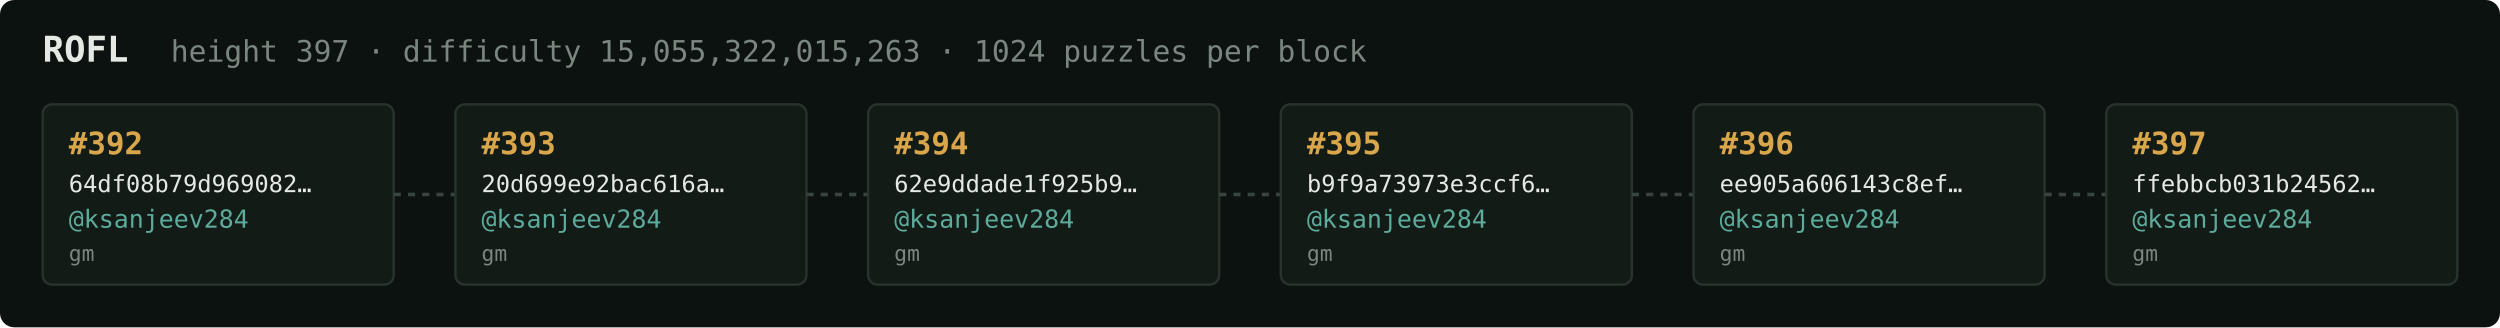
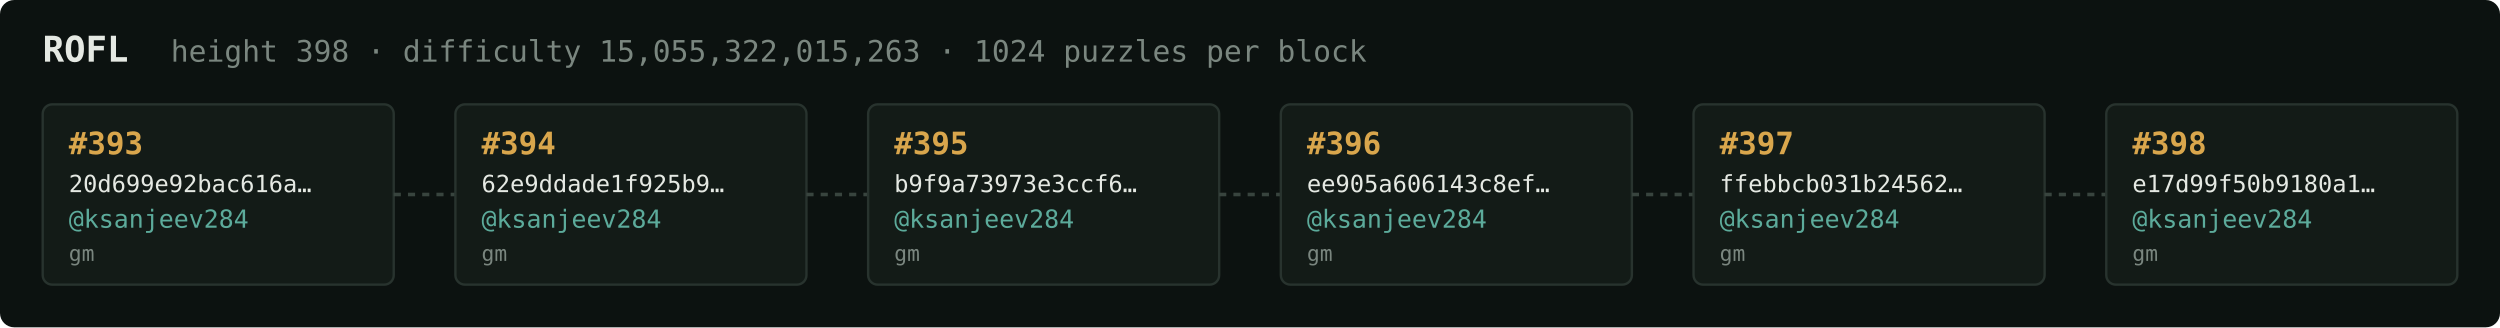
<svg xmlns="http://www.w3.org/2000/svg" width="1054" height="138" viewBox="0 0 1054 138" font-family="ui-monospace,SFMono-Regular,Menlo,monospace">
  <rect fill="#0c1210" width="1054" height="138" rx="6" />
  <text x="18" y="26" fill="#e5e9e3" font-size="15" font-weight="700">ROFL</text>
-   <text x="72" y="26" fill="#7a867f" font-size="12.5">height 397 · difficulty 15,055,322,015,263 · 1024 puzzles per block</text>
+   <text x="72" y="26" fill="#7a867f" font-size="12.5">height 398 · difficulty 15,055,322,015,263 · 1024 puzzles per block</text>
  <rect x="18" y="44" width="148" height="76" rx="4" fill="#131b17" stroke="#28332e" stroke-width="1" />
-   <text x="29" y="65" fill="#d9a64c" font-size="13" font-weight="700">#392</text>
-   <text x="29" y="81" fill="#e5e9e3" font-size="10">64df08b79d969082…</text>
+   <text x="29" y="65" fill="#d9a64c" font-size="13" font-weight="700">#393</text>
+   <text x="29" y="81" fill="#e5e9e3" font-size="10">20d699e92bac616a…</text>
  <text x="29" y="96" fill="#5cab9b" font-size="10.5">@ksanjeev284</text>
  <text x="29" y="110" fill="#7a867f" font-size="9">gm</text>
  <line x1="166" y1="82.0" x2="192" y2="82.0" stroke="#38443e" stroke-width="1.5" stroke-dasharray="3 3" />
  <rect x="192" y="44" width="148" height="76" rx="4" fill="#131b17" stroke="#28332e" stroke-width="1" />
-   <text x="203" y="65" fill="#d9a64c" font-size="13" font-weight="700">#393</text>
-   <text x="203" y="81" fill="#e5e9e3" font-size="10">20d699e92bac616a…</text>
+   <text x="203" y="65" fill="#d9a64c" font-size="13" font-weight="700">#394</text>
+   <text x="203" y="81" fill="#e5e9e3" font-size="10">62e9ddade1f925b9…</text>
  <text x="203" y="96" fill="#5cab9b" font-size="10.5">@ksanjeev284</text>
  <text x="203" y="110" fill="#7a867f" font-size="9">gm</text>
  <line x1="340" y1="82.0" x2="366" y2="82.0" stroke="#38443e" stroke-width="1.5" stroke-dasharray="3 3" />
  <rect x="366" y="44" width="148" height="76" rx="4" fill="#131b17" stroke="#28332e" stroke-width="1" />
-   <text x="377" y="65" fill="#d9a64c" font-size="13" font-weight="700">#394</text>
-   <text x="377" y="81" fill="#e5e9e3" font-size="10">62e9ddade1f925b9…</text>
+   <text x="377" y="65" fill="#d9a64c" font-size="13" font-weight="700">#395</text>
+   <text x="377" y="81" fill="#e5e9e3" font-size="10">b9f9a73973e3ccf6…</text>
  <text x="377" y="96" fill="#5cab9b" font-size="10.5">@ksanjeev284</text>
  <text x="377" y="110" fill="#7a867f" font-size="9">gm</text>
  <line x1="514" y1="82.0" x2="540" y2="82.0" stroke="#38443e" stroke-width="1.5" stroke-dasharray="3 3" />
  <rect x="540" y="44" width="148" height="76" rx="4" fill="#131b17" stroke="#28332e" stroke-width="1" />
-   <text x="551" y="65" fill="#d9a64c" font-size="13" font-weight="700">#395</text>
-   <text x="551" y="81" fill="#e5e9e3" font-size="10">b9f9a73973e3ccf6…</text>
+   <text x="551" y="65" fill="#d9a64c" font-size="13" font-weight="700">#396</text>
+   <text x="551" y="81" fill="#e5e9e3" font-size="10">ee905a606143c8ef…</text>
  <text x="551" y="96" fill="#5cab9b" font-size="10.5">@ksanjeev284</text>
  <text x="551" y="110" fill="#7a867f" font-size="9">gm</text>
  <line x1="688" y1="82.0" x2="714" y2="82.0" stroke="#38443e" stroke-width="1.5" stroke-dasharray="3 3" />
  <rect x="714" y="44" width="148" height="76" rx="4" fill="#131b17" stroke="#28332e" stroke-width="1" />
-   <text x="725" y="65" fill="#d9a64c" font-size="13" font-weight="700">#396</text>
-   <text x="725" y="81" fill="#e5e9e3" font-size="10">ee905a606143c8ef…</text>
+   <text x="725" y="65" fill="#d9a64c" font-size="13" font-weight="700">#397</text>
+   <text x="725" y="81" fill="#e5e9e3" font-size="10">ffebbcb031b24562…</text>
  <text x="725" y="96" fill="#5cab9b" font-size="10.5">@ksanjeev284</text>
  <text x="725" y="110" fill="#7a867f" font-size="9">gm</text>
  <line x1="862" y1="82.0" x2="888" y2="82.0" stroke="#38443e" stroke-width="1.5" stroke-dasharray="3 3" />
  <rect x="888" y="44" width="148" height="76" rx="4" fill="#131b17" stroke="#28332e" stroke-width="1" />
-   <text x="899" y="65" fill="#d9a64c" font-size="13" font-weight="700">#397</text>
-   <text x="899" y="81" fill="#e5e9e3" font-size="10">ffebbcb031b24562…</text>
+   <text x="899" y="65" fill="#d9a64c" font-size="13" font-weight="700">#398</text>
+   <text x="899" y="81" fill="#e5e9e3" font-size="10">e17d99f50b9180a1…</text>
  <text x="899" y="96" fill="#5cab9b" font-size="10.5">@ksanjeev284</text>
  <text x="899" y="110" fill="#7a867f" font-size="9">gm</text>
</svg>
